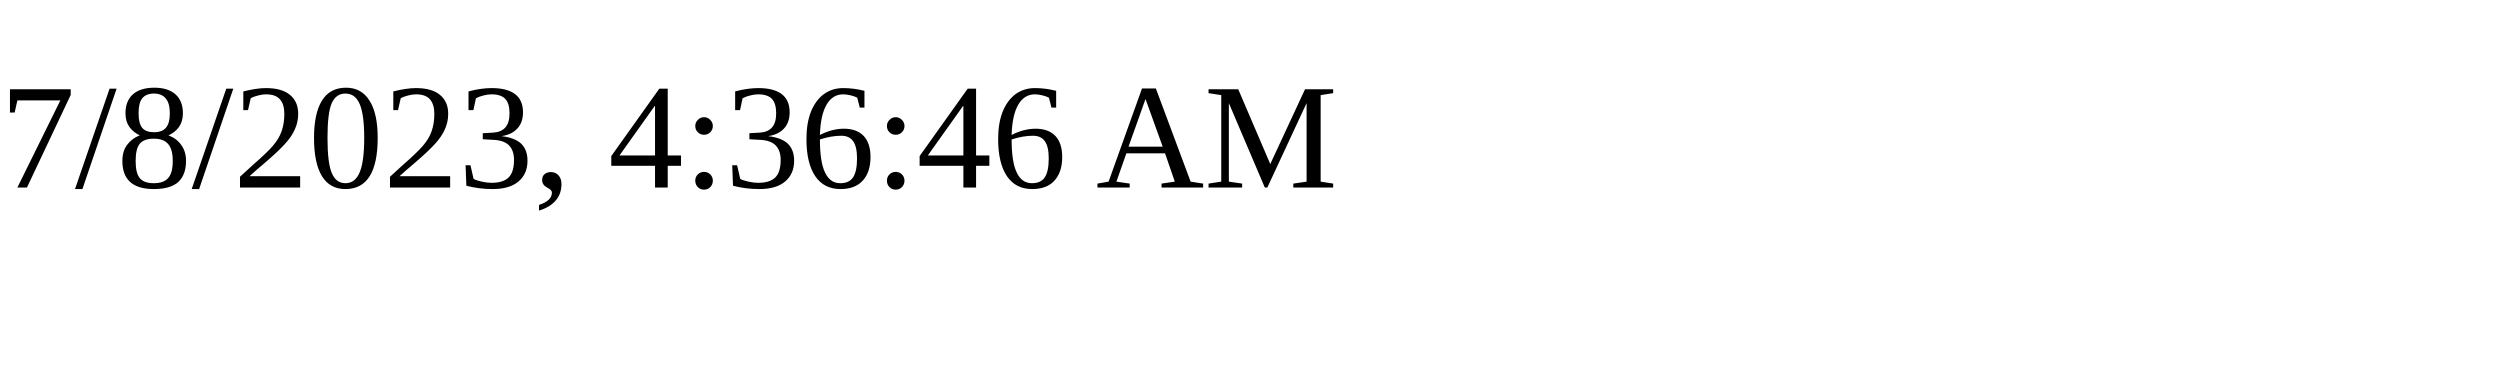
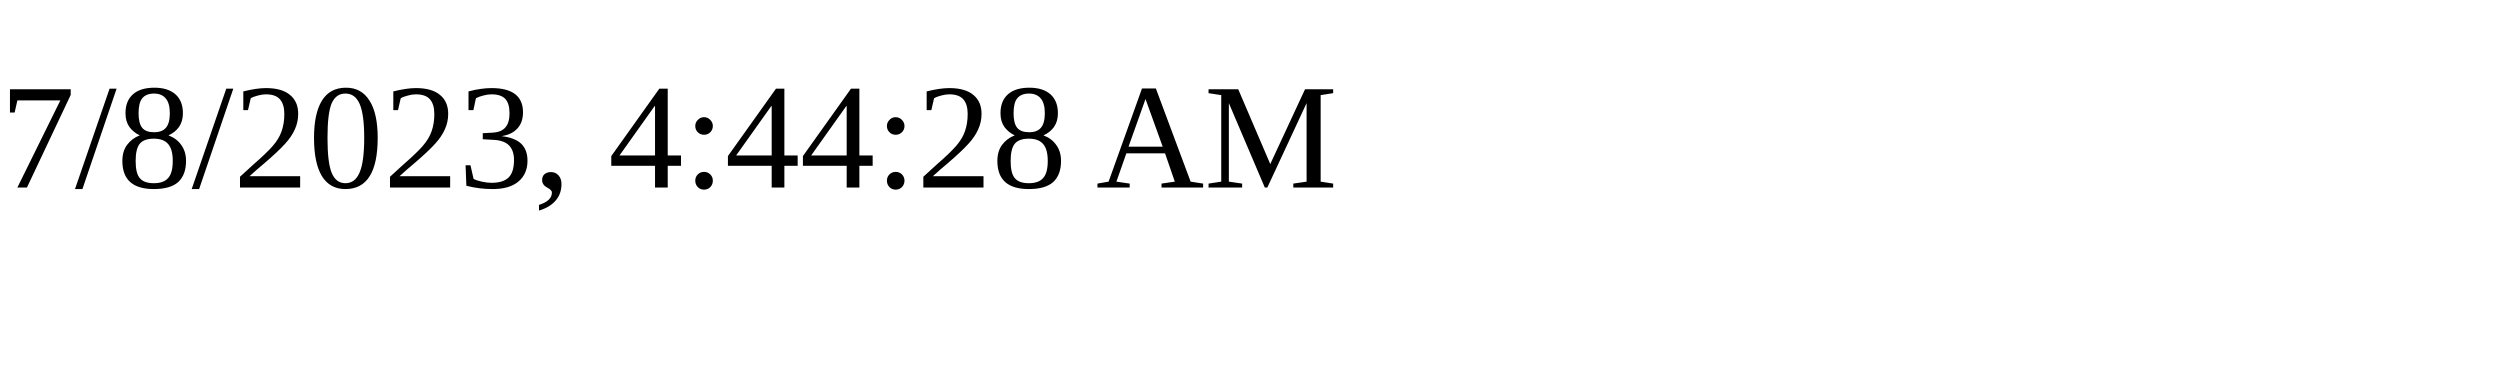
<svg xmlns="http://www.w3.org/2000/svg" height="30" width="200">
-   <text x="0" y="15">7/8/2023, 4:36:46 AM</text>
+   <text x="0" y="15">7/8/2023, 4:44:28 AM</text>
</svg>
